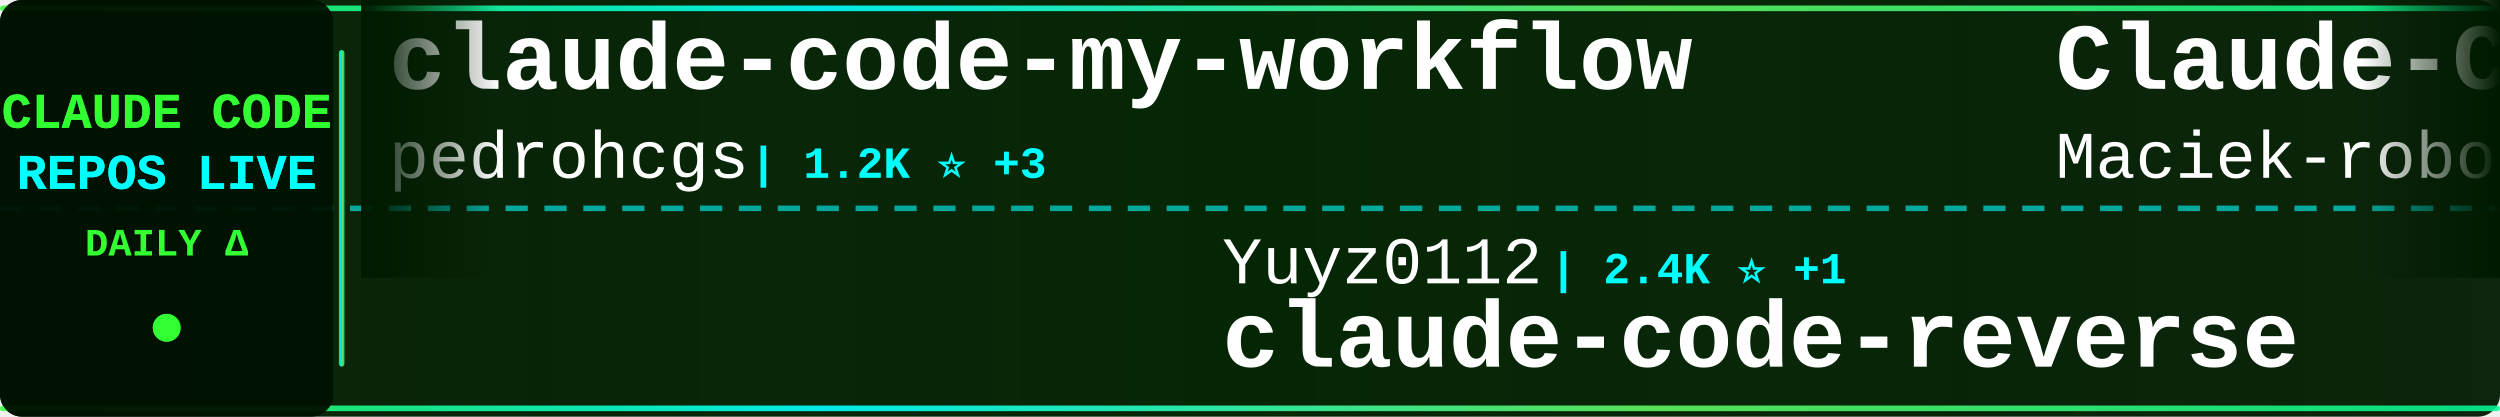
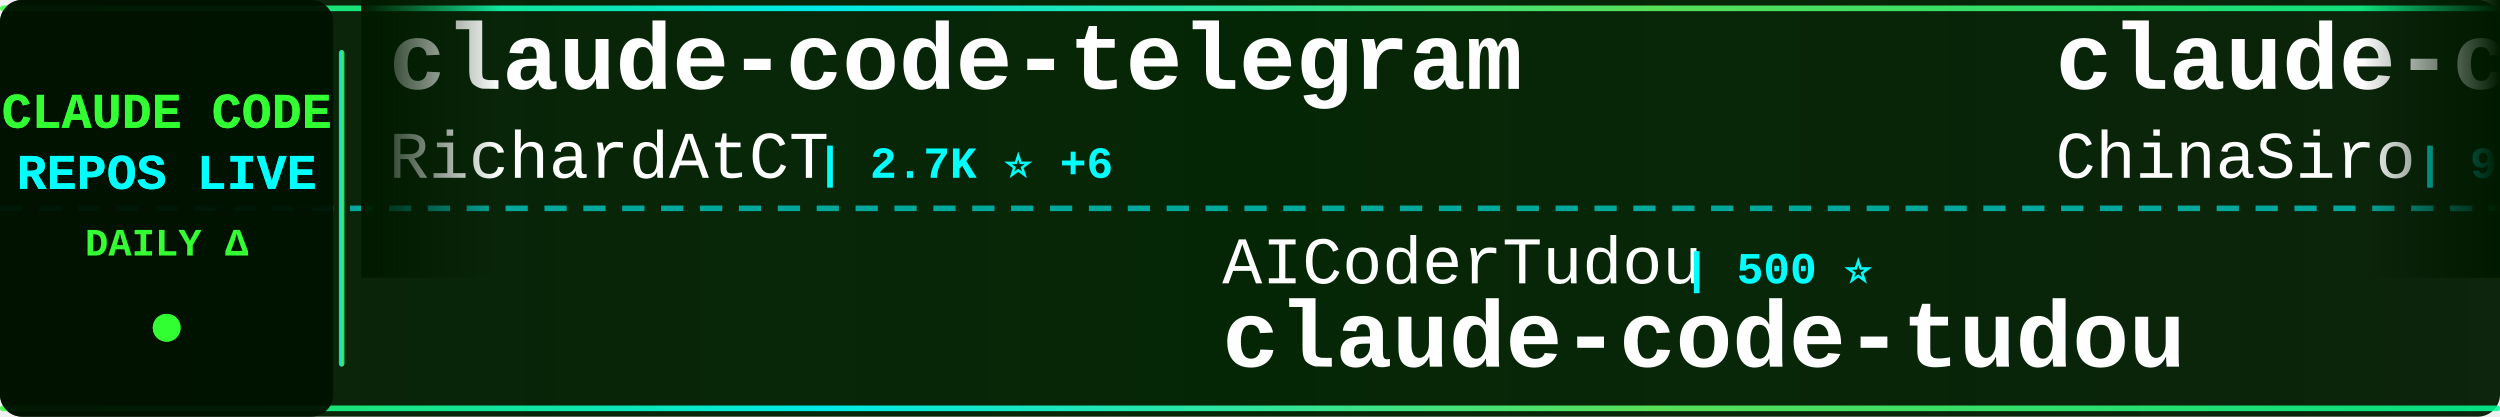
<svg xmlns="http://www.w3.org/2000/svg" width="900" height="150">
  <defs>
    <linearGradient id="tickerBg" x1="0%" y1="0%" x2="100%" y2="0%">
      <stop offset="0%" style="stop-color:#001a00;stop-opacity:0.95" />
      <stop offset="50%" style="stop-color:#002200;stop-opacity:0.98" />
      <stop offset="100%" style="stop-color:#001a00;stop-opacity:0.95" />
    </linearGradient>
    <linearGradient id="borderGrad" x1="0%" y1="0%" x2="100%" y2="0%">
      <stop offset="0%" style="stop-color:#33ff33;stop-opacity:0.85">
        <animate attributeName="stop-opacity" values="0.85;1;0.85" dur="2s" repeatCount="indefinite" />
      </stop>
      <stop offset="33%" style="stop-color:#00ffff;stop-opacity:0.9">
        <animate attributeName="stop-opacity" values="0.9;1;0.9" dur="2.2s" repeatCount="indefinite" />
      </stop>
      <stop offset="66%" style="stop-color:#66ff66;stop-opacity:0.85">
        <animate attributeName="stop-opacity" values="0.85;1;0.85" dur="1.8s" repeatCount="indefinite" />
      </stop>
      <stop offset="100%" style="stop-color:#00ff99;stop-opacity:0.85">
        <animate attributeName="stop-opacity" values="0.85;1;0.85" dur="2s" repeatCount="indefinite" />
      </stop>
    </linearGradient>
    <filter id="textGlow">
      <feGaussianBlur stdDeviation="0.1" result="coloredBlur" />
      <feMerge>
        <feMergeNode in="coloredBlur" />
        <feMergeNode in="SourceGraphic" />
      </feMerge>
    </filter>
    <filter id="metricGlow">
      <feGaussianBlur stdDeviation="0.2" result="coloredBlur" />
      <feMerge>
        <feMergeNode in="coloredBlur" />
        <feMergeNode in="SourceGraphic" />
      </feMerge>
    </filter>
    <linearGradient id="leftFade" x1="0%" y1="0%" x2="100%" y2="0%">
      <stop offset="0%" style="stop-color:#001a00;stop-opacity:1" />
      <stop offset="100%" style="stop-color:#001a00;stop-opacity:0" />
    </linearGradient>
    <linearGradient id="rightFade" x1="0%" y1="0%" x2="100%" y2="0%">
      <stop offset="0%" style="stop-color:#001a00;stop-opacity:0" />
      <stop offset="100%" style="stop-color:#001a00;stop-opacity:1" />
    </linearGradient>
  </defs>
  <rect width="900" height="150" fill="url(#tickerBg)" rx="8" />
  <rect x="0" y="2" width="900" height="2" fill="url(#borderGrad)" rx="1" />
  <rect x="0" y="146" width="900" height="2" fill="url(#borderGrad)" rx="1" />
  <line x1="0" y1="75" x2="900" y2="75" stroke="#00ffff" stroke-width="2" stroke-dasharray="8 6" opacity="0.6" />
  <rect x="0" y="0" width="120" height="150" fill="#001100" opacity="0.95" rx="8" />
  <text x="60" y="46" font-family="'Courier New', monospace" font-size="18" font-weight="bold" fill="#33ff33" text-anchor="middle" filter="url(#textGlow)">
    CLAUDE CODE
  </text>
  <text x="60" y="68" font-family="'Courier New', monospace" font-size="18" font-weight="bold" fill="#00ffff" text-anchor="middle" filter="url(#textGlow)">
    REPOS LIVE
  </text>
  <text x="60" y="92" font-family="'Courier New', monospace" font-size="14" font-weight="bold" fill="#33ff33" text-anchor="middle">
    DAILY Δ
  </text>
  <circle cx="60" cy="118" r="5" fill="#33ff33" filter="url(#metricGlow)">
    <animate attributeName="r" values="4;6;4" dur="1.5s" repeatCount="indefinite" />
    <animate attributeName="opacity" values="0.6;1;0.6" dur="1.5s" repeatCount="indefinite" />
  </circle>
  <rect x="122" y="18" width="2" height="114" fill="url(#borderGrad)" rx="1" />
  <clipPath id="tickerClip">
    <rect x="130" y="0" width="770" height="150" />
  </clipPath>
  <g clip-path="url(#tickerClip)">
    <g id="tickerItems">
      <animateTransform attributeName="transform" attributeType="XML" type="translate" from="0 0" to="-3000 0" dur="54s" repeatCount="indefinite" />
      <g transform="translate(0, 0)">
-         <text x="140" y="32" font-family="'Courier New', monospace" font-size="34" font-weight="bold" fill="#ffffff">claude-code-my-workflow</text>
-         <text x="140" y="64" font-family="'Courier New', monospace" font-size="24" font-weight="normal" fill="#ffffff" opacity="1.0">pedrohcgs</text>
-         <text x="270" y="64" font-family="'Courier New', monospace" font-size="16" font-weight="bold" fill="#00ffff"> | 1.2K ⭐ +3</text>
+         <text x="140" y="32" font-family="'Courier New', monospace" font-size="34" font-weight="bold" fill="#ffffff">claude-code-telegram</text>
+         <text x="140" y="64" font-family="'Courier New', monospace" font-size="24" font-weight="normal" fill="#ffffff" opacity="1.0">RichardAtCT</text>
+         <text x="294" y="64" font-family="'Courier New', monospace" font-size="16" font-weight="bold" fill="#00ffff"> | 2.7K ⭐ +6</text>
      </g>
      <g transform="translate(300, 0)">
-         <text x="140" y="102" font-family="'Courier New', monospace" font-size="24" font-weight="normal" fill="#ffffff" opacity="1.0">Yuyz0112</text>
-         <text x="258" y="102" font-family="'Courier New', monospace" font-size="16" font-weight="bold" fill="#00ffff"> | 2.4K ⭐ +1</text>
-         <text x="140" y="132" font-family="'Courier New', monospace" font-size="34" font-weight="bold" fill="#ffffff">claude-code-reverse</text>
+         <text x="140" y="102" font-family="'Courier New', monospace" font-size="24" font-weight="normal" fill="#ffffff" opacity="1.0">AICoderTudou</text>
+         <text x="306" y="102" font-family="'Courier New', monospace" font-size="16" font-weight="bold" fill="#00ffff"> | 500 ⭐</text>
+         <text x="140" y="132" font-family="'Courier New', monospace" font-size="34" font-weight="bold" fill="#ffffff">claude-code-tudou</text>
      </g>
      <g transform="translate(600, 0)">
-         <text x="140" y="32" font-family="'Courier New', monospace" font-size="34" font-weight="bold" fill="#ffffff">Claude-Code-Usage-Monito...</text>
-         <text x="140" y="64" font-family="'Courier New', monospace" font-size="24" font-weight="normal" fill="#ffffff" opacity="1.0">Maciek-roboblog</text>
-         <text x="342" y="64" font-family="'Courier New', monospace" font-size="16" font-weight="bold" fill="#00ffff"> | 8.1K ⭐ +7</text>
+         <text x="140" y="32" font-family="'Courier New', monospace" font-size="34" font-weight="bold" fill="#ffffff">claude-code-sourcemap</text>
+         <text x="140" y="64" font-family="'Courier New', monospace" font-size="24" font-weight="normal" fill="#ffffff" opacity="1.0">ChinaSiro</text>
+         <text x="270" y="64" font-family="'Courier New', monospace" font-size="16" font-weight="bold" fill="#00ffff"> | 9.3K ⭐ +8</text>
      </g>
      <g transform="translate(900, 0)">
-         <text x="140" y="102" font-family="'Courier New', monospace" font-size="24" font-weight="normal" fill="#ffffff" opacity="1.0">sugyan</text>
-         <text x="234" y="102" font-family="'Courier New', monospace" font-size="16" font-weight="bold" fill="#00ffff"> | 1.1K ⭐</text>
-         <text x="140" y="132" font-family="'Courier New', monospace" font-size="34" font-weight="bold" fill="#ffffff">claude-code-webui</text>
-       </g>
-       <g transform="translate(1200, 0)">
-         <text x="140" y="32" font-family="'Courier New', monospace" font-size="34" font-weight="bold" fill="#ffffff">ClaudeCodeAgents</text>
-         <text x="140" y="64" font-family="'Courier New', monospace" font-size="24" font-weight="normal" fill="#ffffff" opacity="1.0">darcyegb</text>
-         <text x="258" y="64" font-family="'Courier New', monospace" font-size="16" font-weight="bold" fill="#00ffff"> | 711 ⭐</text>
-       </g>
-       <g transform="translate(1500, 0)">
-         <text x="140" y="102" font-family="'Courier New', monospace" font-size="24" font-weight="normal" fill="#ffffff" opacity="1.0">alirezarezvani</text>
-         <text x="330" y="102" font-family="'Courier New', monospace" font-size="16" font-weight="bold" fill="#00ffff"> | 17.0K ⭐ +123</text>
-         <text x="140" y="132" font-family="'Courier New', monospace" font-size="34" font-weight="bold" fill="#ffffff">claude-skills</text>
-       </g>
-       <g transform="translate(1800, 0)">
-         <text x="140" y="32" font-family="'Courier New', monospace" font-size="34" font-weight="bold" fill="#ffffff">claude-coder</text>
-         <text x="140" y="64" font-family="'Courier New', monospace" font-size="24" font-weight="normal" fill="#ffffff" opacity="1.0">kodu-ai</text>
-         <text x="246" y="64" font-family="'Courier New', monospace" font-size="16" font-weight="bold" fill="#00ffff"> | 5.3K ⭐</text>
-       </g>
-       <g transform="translate(2100, 0)">
-         <text x="140" y="102" font-family="'Courier New', monospace" font-size="24" font-weight="normal" fill="#ffffff" opacity="1.0">Yeachan-Heo</text>
-         <text x="294" y="102" font-family="'Courier New', monospace" font-size="16" font-weight="bold" fill="#00ffff"> | 35.7K ⭐ +120</text>
-         <text x="140" y="132" font-family="'Courier New', monospace" font-size="34" font-weight="bold" fill="#ffffff">oh-my-claudecode</text>
-       </g>
-       <g transform="translate(2400, 0)">
-         <text x="140" y="32" font-family="'Courier New', monospace" font-size="34" font-weight="bold" fill="#ffffff">Claude-Code-Game-Studios</text>
-         <text x="140" y="64" font-family="'Courier New', monospace" font-size="24" font-weight="normal" fill="#ffffff" opacity="1.0">Donchitos</text>
-         <text x="270" y="64" font-family="'Courier New', monospace" font-size="16" font-weight="bold" fill="#00ffff"> | 20.7K ⭐ +75</text>
-       </g>
-       <g transform="translate(2700, 0)">
        <text x="140" y="102" font-family="'Courier New', monospace" font-size="24" font-weight="normal" fill="#ffffff" opacity="1.0">edmund-io</text>
        <text x="270" y="102" font-family="'Courier New', monospace" font-size="16" font-weight="bold" fill="#00ffff"> | 1.4K ⭐ +1</text>
        <text x="140" y="132" font-family="'Courier New', monospace" font-size="34" font-weight="bold" fill="#ffffff">edmunds-claude-code</text>
      </g>
+       <g transform="translate(1200, 0)">
+         <text x="140" y="32" font-family="'Courier New', monospace" font-size="34" font-weight="bold" fill="#ffffff">claude-plugins-official</text>
+         <text x="140" y="64" font-family="'Courier New', monospace" font-size="24" font-weight="normal" fill="#ffffff" opacity="1.0">anthropics</text>
+         <text x="282" y="64" font-family="'Courier New', monospace" font-size="16" font-weight="bold" fill="#00ffff"> | 29.2K ⭐ +104</text>
+       </g>
+       <g transform="translate(1500, 0)">
+         <text x="140" y="102" font-family="'Courier New', monospace" font-size="24" font-weight="normal" fill="#ffffff" opacity="1.0">chauncygu</text>
+         <text x="270" y="102" font-family="'Courier New', monospace" font-size="16" font-weight="bold" fill="#00ffff"> | 2.6K ⭐ +8</text>
+         <text x="140" y="132" font-family="'Courier New', monospace" font-size="34" font-weight="bold" fill="#ffffff">collection-claude-code-s...</text>
+       </g>
+       <g transform="translate(1800, 0)">
+         <text x="140" y="32" font-family="'Courier New', monospace" font-size="34" font-weight="bold" fill="#ffffff">claude-code-rev</text>
+         <text x="140" y="64" font-family="'Courier New', monospace" font-size="24" font-weight="normal" fill="#ffffff" opacity="1.0">oboard</text>
+         <text x="234" y="64" font-family="'Courier New', monospace" font-size="16" font-weight="bold" fill="#00ffff"> | 3.2K ⭐ +5</text>
+       </g>
+       <g transform="translate(2100, 0)">
+         <text x="140" y="102" font-family="'Courier New', monospace" font-size="24" font-weight="normal" fill="#ffffff" opacity="1.0">shareAI-lab</text>
+         <text x="294" y="102" font-family="'Courier New', monospace" font-size="16" font-weight="bold" fill="#00ffff"> | 64.5K ⭐ +218</text>
+         <text x="140" y="132" font-family="'Courier New', monospace" font-size="34" font-weight="bold" fill="#ffffff">learn-claude-code</text>
+       </g>
+       <g transform="translate(2400, 0)">
+         <text x="140" y="32" font-family="'Courier New', monospace" font-size="34" font-weight="bold" fill="#ffffff">awesome-claude-code-tool...</text>
+         <text x="140" y="64" font-family="'Courier New', monospace" font-size="24" font-weight="normal" fill="#ffffff" opacity="1.0">rohitg00</text>
+         <text x="258" y="64" font-family="'Courier New', monospace" font-size="16" font-weight="bold" fill="#00ffff"> | 1.9K ⭐ +9</text>
+       </g>
+       <g transform="translate(2700, 0)">
+         <text x="140" y="102" font-family="'Courier New', monospace" font-size="24" font-weight="normal" fill="#ffffff" opacity="1.0">ponponon</text>
+         <text x="258" y="102" font-family="'Courier New', monospace" font-size="16" font-weight="bold" fill="#00ffff"> | 2.3K ⭐ +1</text>
+         <text x="140" y="132" font-family="'Courier New', monospace" font-size="34" font-weight="bold" fill="#ffffff">claude_code_src</text>
+       </g>
      <g transform="translate(3000, 0)">
-         <text x="140" y="32" font-family="'Courier New', monospace" font-size="34" font-weight="bold" fill="#ffffff">claude-code-my-workflow</text>
-         <text x="140" y="64" font-family="'Courier New', monospace" font-size="24" font-weight="normal" fill="#ffffff" opacity="1.0">pedrohcgs</text>
-         <text x="270" y="64" font-family="'Courier New', monospace" font-size="16" font-weight="bold" fill="#00ffff"> | 1.2K ⭐ +3</text>
+         <text x="140" y="32" font-family="'Courier New', monospace" font-size="34" font-weight="bold" fill="#ffffff">claude-code-telegram</text>
+         <text x="140" y="64" font-family="'Courier New', monospace" font-size="24" font-weight="normal" fill="#ffffff" opacity="1.0">RichardAtCT</text>
+         <text x="294" y="64" font-family="'Courier New', monospace" font-size="16" font-weight="bold" fill="#00ffff"> | 2.7K ⭐ +6</text>
      </g>
      <g transform="translate(3300, 0)">
-         <text x="140" y="102" font-family="'Courier New', monospace" font-size="24" font-weight="normal" fill="#ffffff" opacity="1.0">Yuyz0112</text>
-         <text x="258" y="102" font-family="'Courier New', monospace" font-size="16" font-weight="bold" fill="#00ffff"> | 2.4K ⭐ +1</text>
-         <text x="140" y="132" font-family="'Courier New', monospace" font-size="34" font-weight="bold" fill="#ffffff">claude-code-reverse</text>
+         <text x="140" y="102" font-family="'Courier New', monospace" font-size="24" font-weight="normal" fill="#ffffff" opacity="1.0">AICoderTudou</text>
+         <text x="306" y="102" font-family="'Courier New', monospace" font-size="16" font-weight="bold" fill="#00ffff"> | 500 ⭐</text>
+         <text x="140" y="132" font-family="'Courier New', monospace" font-size="34" font-weight="bold" fill="#ffffff">claude-code-tudou</text>
      </g>
      <g transform="translate(3600, 0)">
-         <text x="140" y="32" font-family="'Courier New', monospace" font-size="34" font-weight="bold" fill="#ffffff">Claude-Code-Usage-Monito...</text>
-         <text x="140" y="64" font-family="'Courier New', monospace" font-size="24" font-weight="normal" fill="#ffffff" opacity="1.0">Maciek-roboblog</text>
-         <text x="342" y="64" font-family="'Courier New', monospace" font-size="16" font-weight="bold" fill="#00ffff"> | 8.1K ⭐ +7</text>
+         <text x="140" y="32" font-family="'Courier New', monospace" font-size="34" font-weight="bold" fill="#ffffff">claude-code-sourcemap</text>
+         <text x="140" y="64" font-family="'Courier New', monospace" font-size="24" font-weight="normal" fill="#ffffff" opacity="1.0">ChinaSiro</text>
+         <text x="270" y="64" font-family="'Courier New', monospace" font-size="16" font-weight="bold" fill="#00ffff"> | 9.3K ⭐ +8</text>
      </g>
      <g transform="translate(3900, 0)">
-         <text x="140" y="102" font-family="'Courier New', monospace" font-size="24" font-weight="normal" fill="#ffffff" opacity="1.0">sugyan</text>
-         <text x="234" y="102" font-family="'Courier New', monospace" font-size="16" font-weight="bold" fill="#00ffff"> | 1.1K ⭐</text>
-         <text x="140" y="132" font-family="'Courier New', monospace" font-size="34" font-weight="bold" fill="#ffffff">claude-code-webui</text>
+         <text x="140" y="102" font-family="'Courier New', monospace" font-size="24" font-weight="normal" fill="#ffffff" opacity="1.0">edmund-io</text>
+         <text x="270" y="102" font-family="'Courier New', monospace" font-size="16" font-weight="bold" fill="#00ffff"> | 1.4K ⭐ +1</text>
+         <text x="140" y="132" font-family="'Courier New', monospace" font-size="34" font-weight="bold" fill="#ffffff">edmunds-claude-code</text>
      </g>
    </g>
  </g>
  <rect x="130" y="0" width="50" height="100" fill="url(#leftFade)" />
  <rect x="850" y="0" width="50" height="100" fill="url(#rightFade)" />
</svg>
